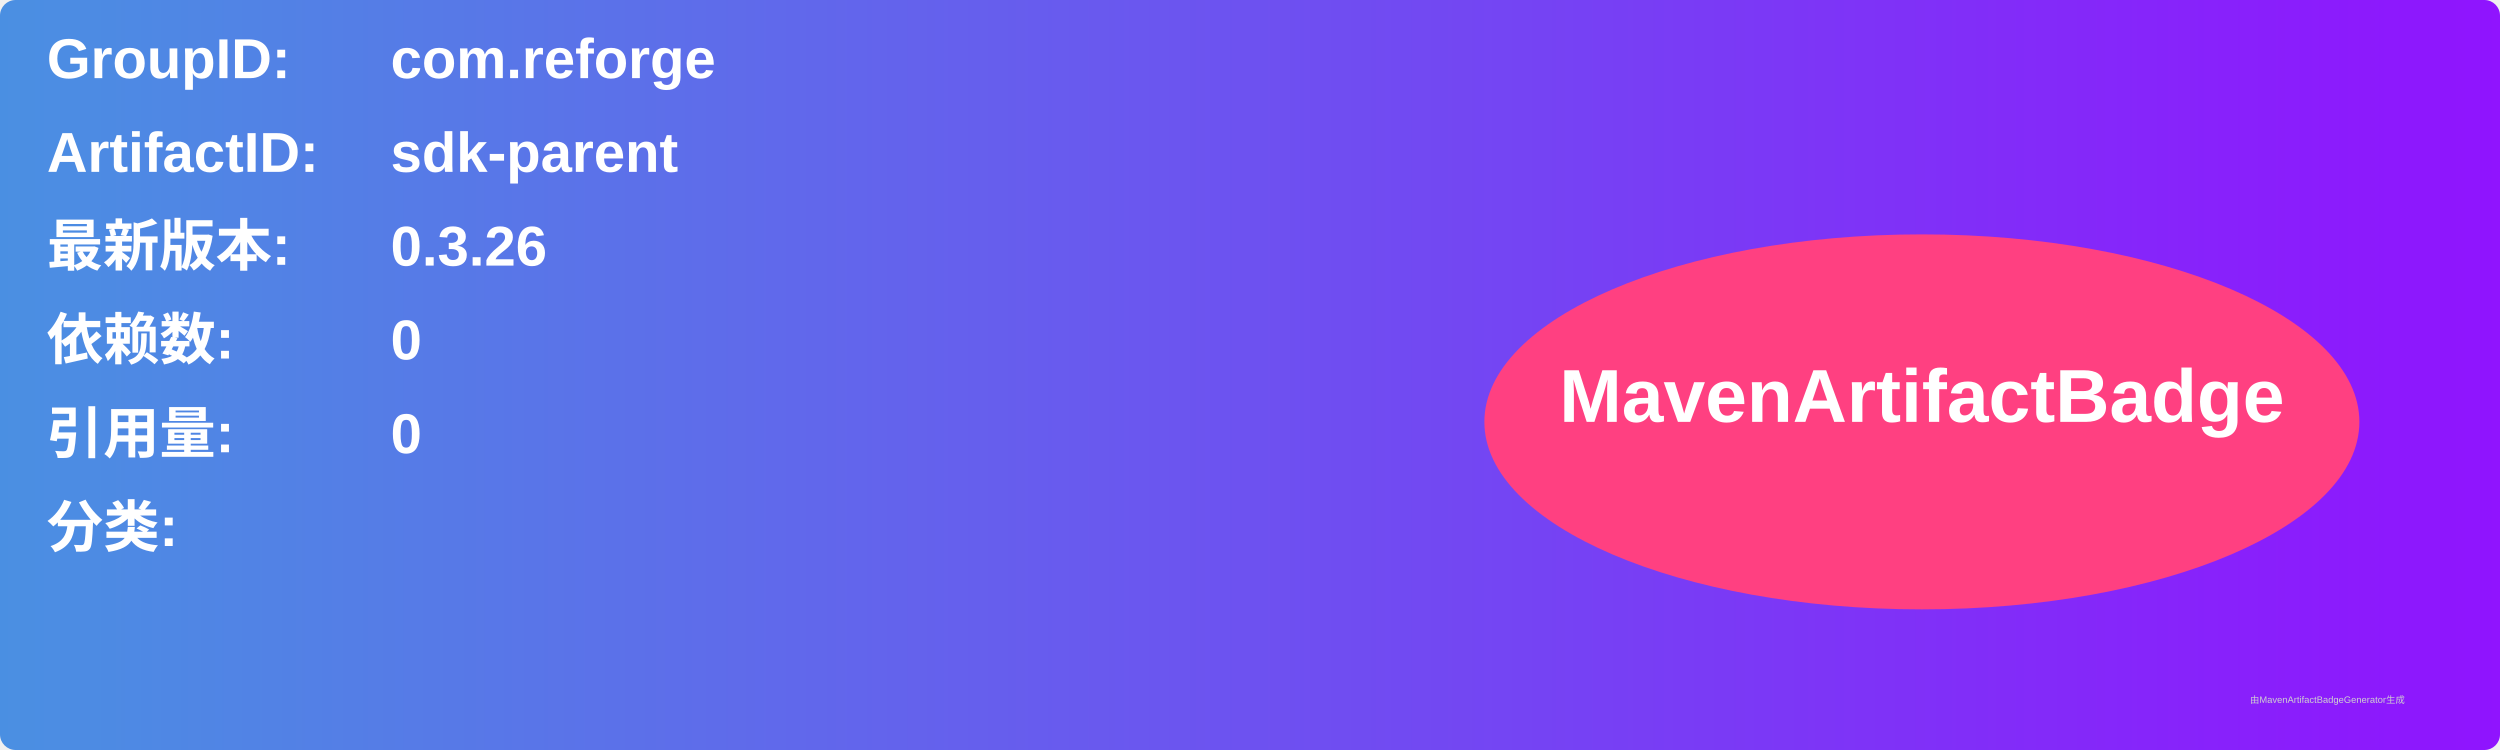
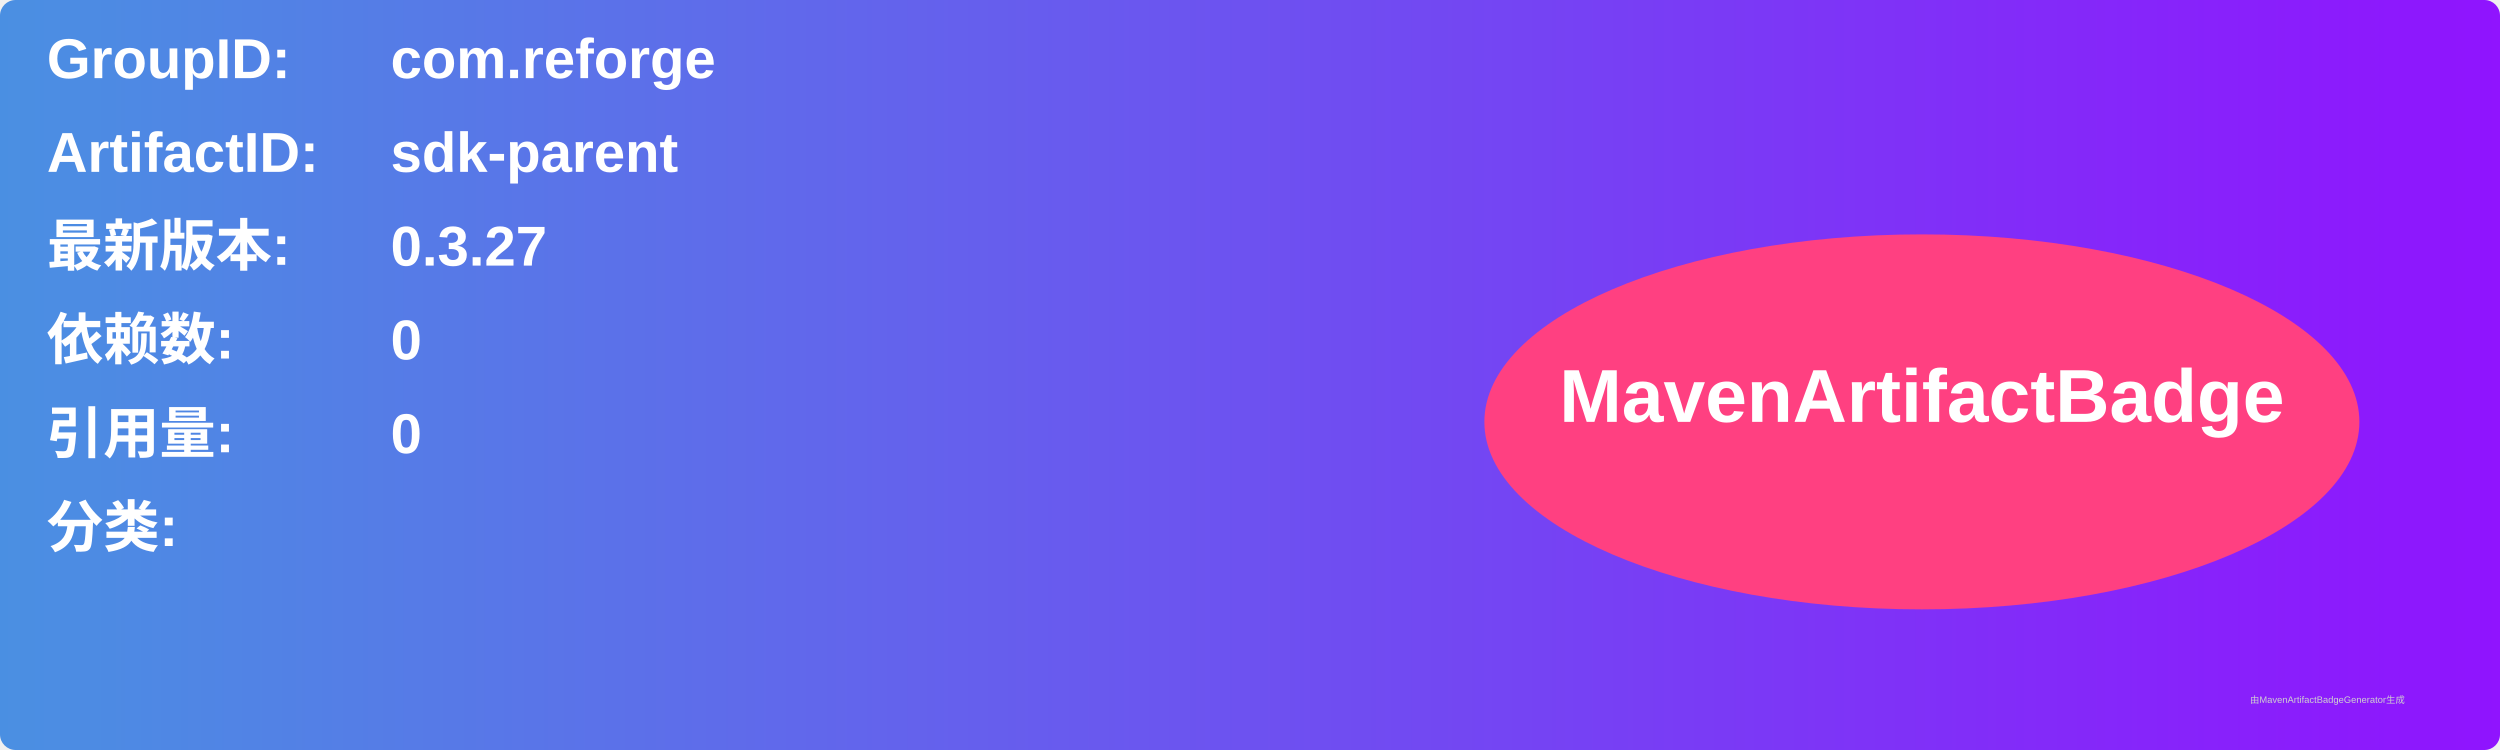
<svg xmlns="http://www.w3.org/2000/svg" width="800" height="240" viewBox="0 0 800 240">
  <linearGradient id="grad" x1="0%" y1="0%" x2="100%" y2="0%">
    <stop offset="0%" stop-color="#4a90e2" />
    <stop offset="100%" stop-color="#9013fe" />
  </linearGradient>
  <rect width="100%" height="100%" rx="5" ry="5" fill="url(#grad)" />
  <g transform="translate(15, 15)">
    <text x="0" y="10" font-family="Arial" font-size="18" fill="white" font-weight="bold" width="260">GroupID:</text>
    <text x="110" y="10" font-family="Arial" font-size="18" fill="white" font-weight="bold" width="460">com.reforge</text>
    <text x="0" y="40" font-family="Arial" font-size="18" fill="white" font-weight="bold" width="260">ArtifactID:</text>
    <text x="110" y="40" font-family="Arial" font-size="18" fill="white" font-weight="bold" width="460">sdk-parent</text>
    <text x="0" y="70" font-family="Arial" font-size="18" fill="white" font-weight="bold">最新版本:</text>
    <text x="110" y="70" font-family="Arial" font-size="18" fill="white" font-weight="bold">
-       <tspan font-weight="bold">0.3.26</tspan>
+       <tspan font-weight="bold">0.3.27</tspan>
    </text>
    <text x="0" y="100" font-family="Arial" font-size="18" fill="white" font-weight="bold">依赖数: </text>
    <text x="110" y="100" font-family="Arial" font-size="18" fill="white">
      <tspan font-weight="bold">0</tspan>
    </text>
    <text x="0" y="130" font-family="Arial" font-size="18" fill="white" font-weight="bold">引用量: </text>
    <text x="110" y="130" font-family="Arial" font-size="18" fill="white">
      <tspan font-weight="bold">0</tspan>
    </text>
    <text x="0" y="160" font-family="Arial" font-size="18" fill="white" font-weight="bold">分类:</text>
    <text x="10" y="190" font-family="Arial" font-size="10" fill="white">
      <tspan font-weight="bold" />
    </text>
    <ellipse cx="600" cy="120" rx="140" ry="60" fill="#ff4081" />
    <text x="600" y="120" text-anchor="middle" font-family="Arial" font-size="24" fill="white" font-weight="bold">MavenArtifactBadge</text>
  </g>
  <text x="720" y="225" font-family="Arial" font-size="3" fill="#d0d0d0">由MavenArtifactBadgeGenerator生成</text>
</svg>
